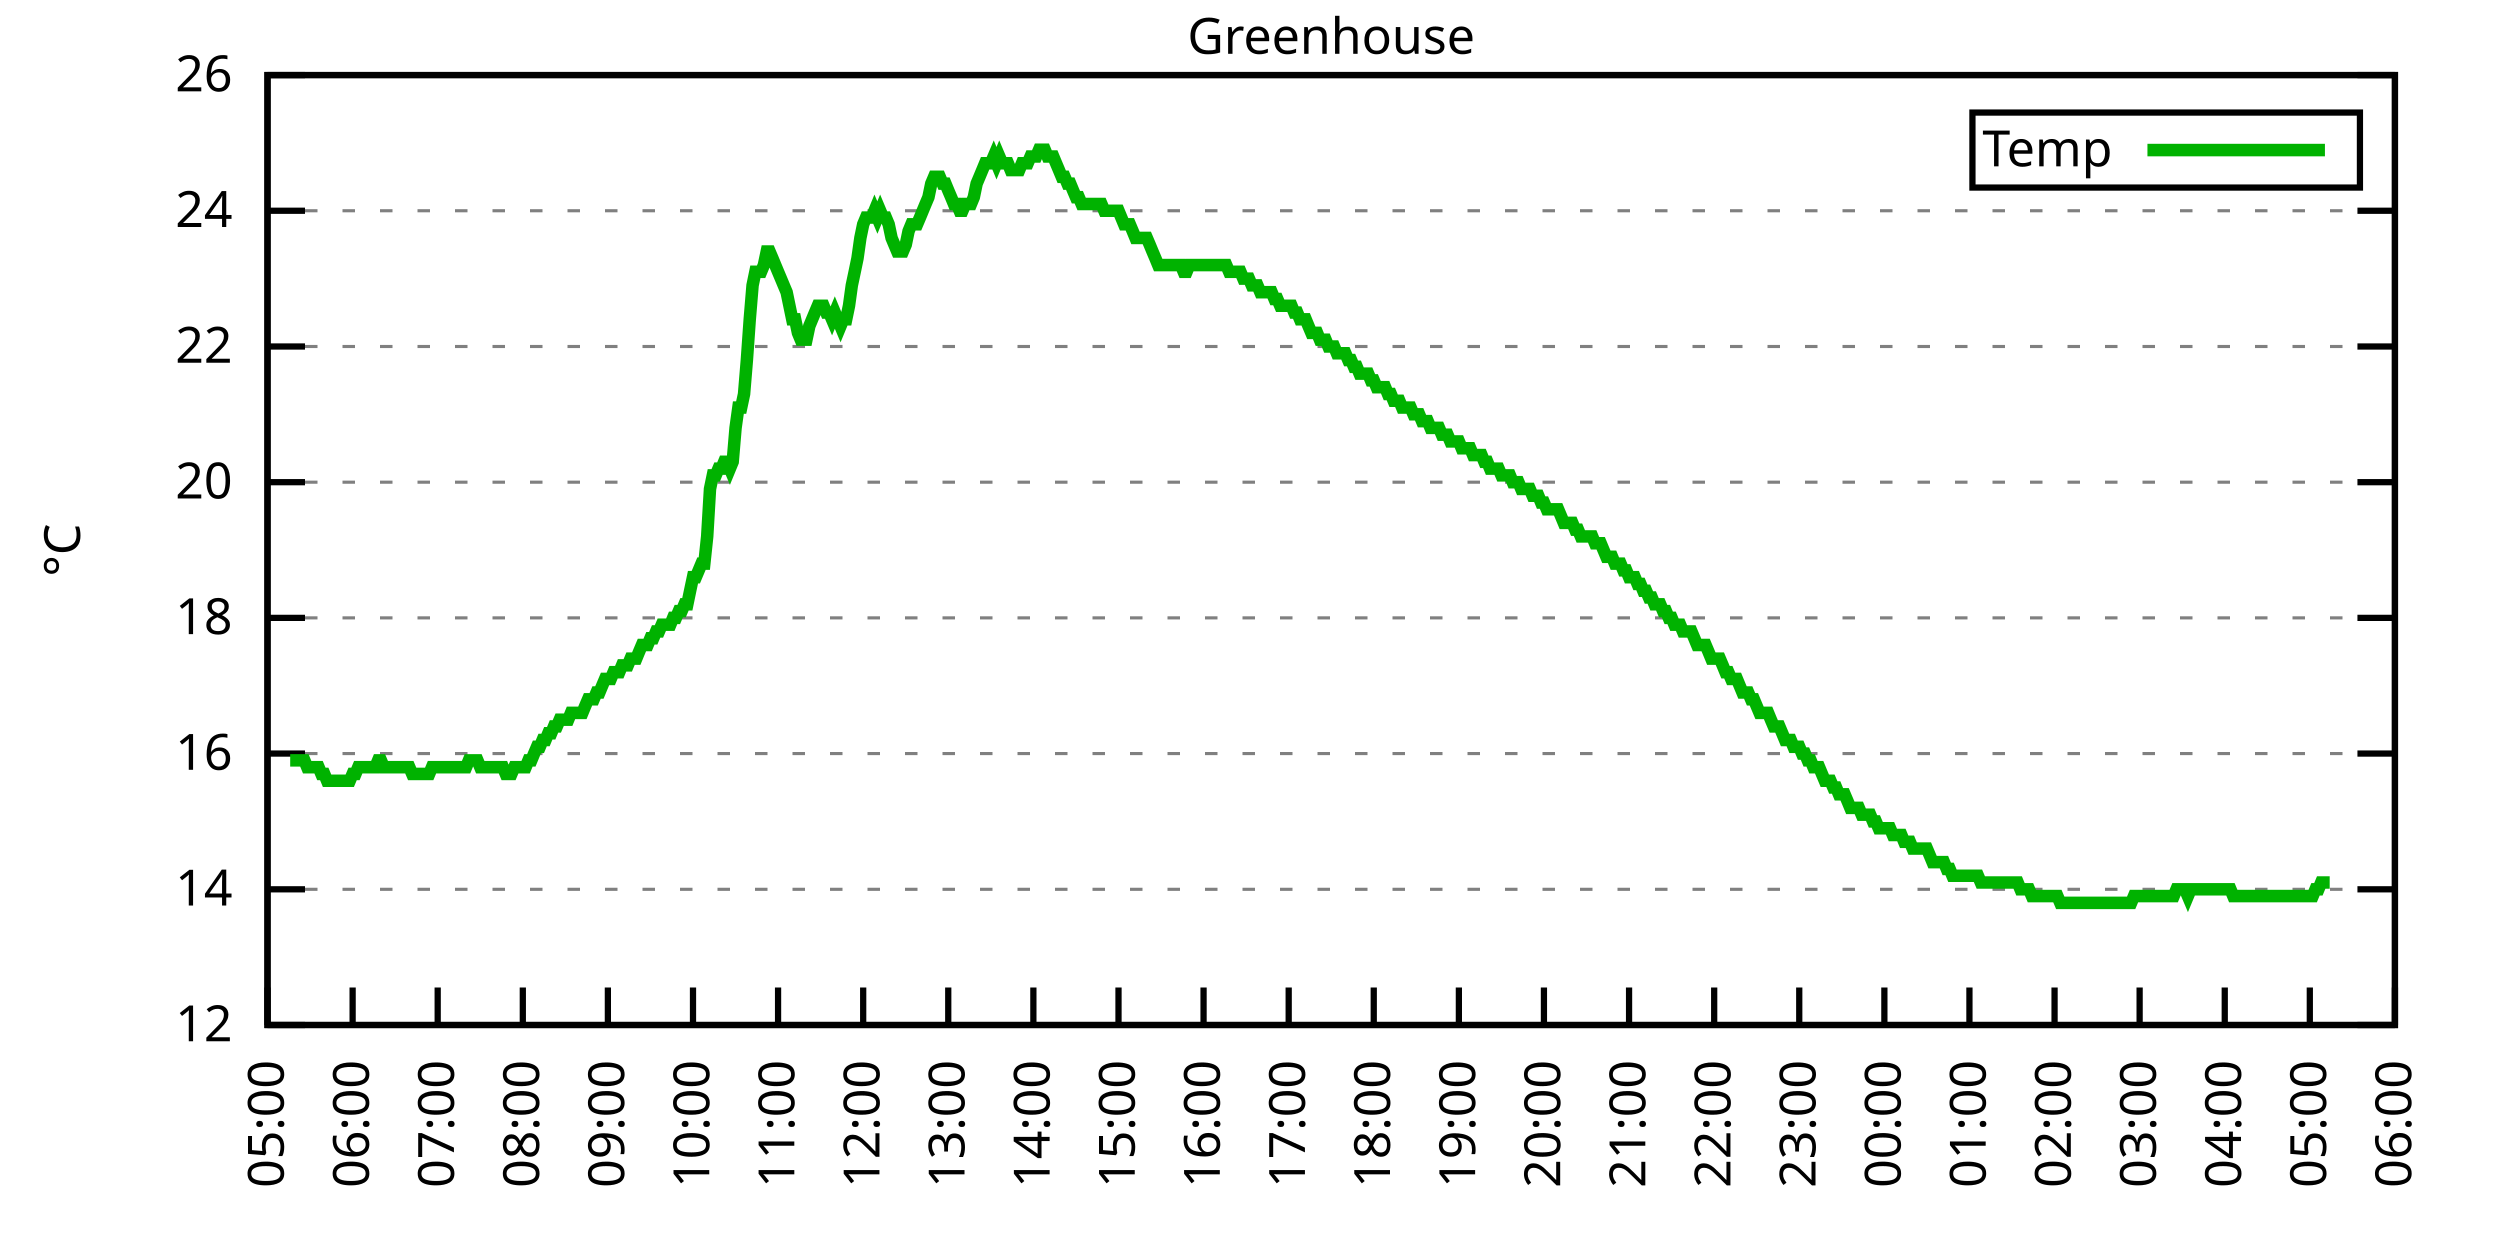
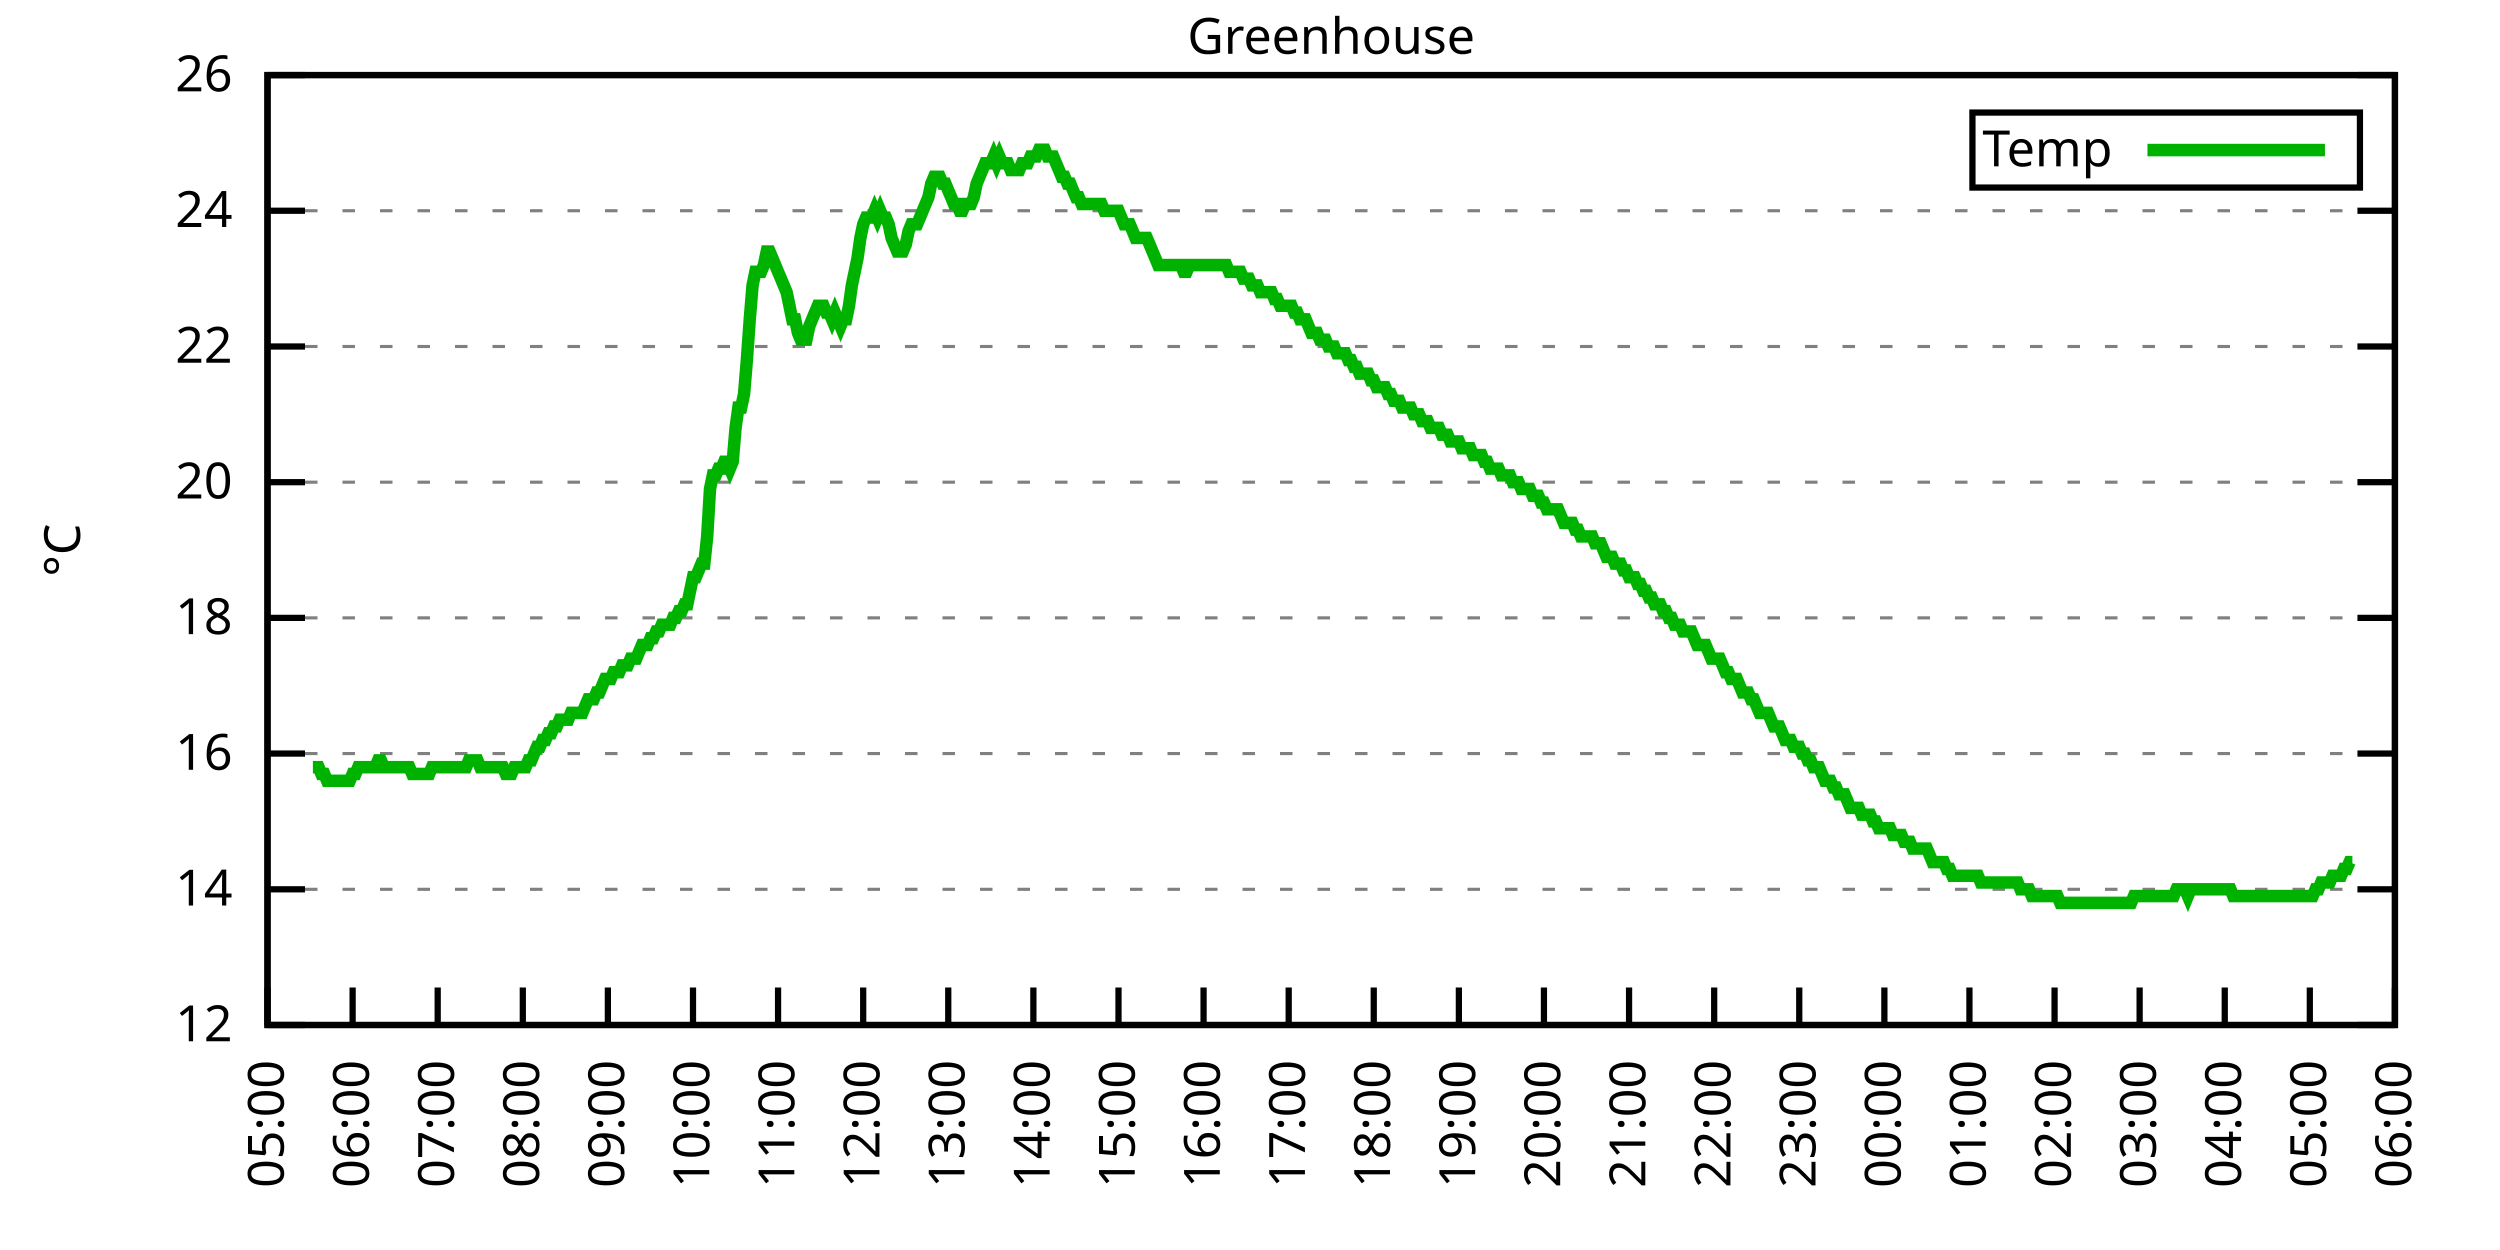
<svg xmlns="http://www.w3.org/2000/svg" xmlns:xlink="http://www.w3.org/1999/xlink" width="400" height="200" viewBox="0 0 400 200">
  <g id="gnuplot_canvas">
    <rect x="0" y="0" width="400" height="200" fill="none" />
    <defs>
      <circle id="gpDot" r="0.5" stroke-width="0.5" stroke="currentColor" />
      <path id="gpPt0" stroke-width="0.333" stroke="currentColor" d="M-1,0 h2 M0,-1 v2" />
      <path id="gpPt1" stroke-width="0.333" stroke="currentColor" d="M-1,-1 L1,1 M1,-1 L-1,1" />
      <path id="gpPt2" stroke-width="0.333" stroke="currentColor" d="M-1,0 L1,0 M0,-1 L0,1 M-1,-1 L1,1 M-1,1 L1,-1" />
      <rect id="gpPt3" stroke-width="0.333" stroke="currentColor" x="-1" y="-1" width="2" height="2" />
      <rect id="gpPt4" stroke-width="0.333" stroke="currentColor" fill="currentColor" x="-1" y="-1" width="2" height="2" />
      <circle id="gpPt5" stroke-width="0.333" stroke="currentColor" cx="0" cy="0" r="1" />
      <use xlink:href="#gpPt5" id="gpPt6" fill="currentColor" stroke="none" />
      <path id="gpPt7" stroke-width="0.333" stroke="currentColor" d="M0,-1.33 L-1.33,0.67 L1.33,0.67 z" />
      <use xlink:href="#gpPt7" id="gpPt8" fill="currentColor" stroke="none" />
      <use xlink:href="#gpPt7" id="gpPt9" stroke="currentColor" transform="rotate(180)" />
      <use xlink:href="#gpPt9" id="gpPt10" fill="currentColor" stroke="none" />
      <use xlink:href="#gpPt3" id="gpPt11" stroke="currentColor" transform="rotate(45)" />
      <use xlink:href="#gpPt11" id="gpPt12" fill="currentColor" stroke="none" />
      <path id="gpPt13" stroke-width="0.333" stroke="currentColor" d="M0,1.330 L1.265,0.411 L0.782,-1.067 L-0.782,-1.076 L-1.265,0.411 z" />
      <use xlink:href="#gpPt13" id="gpPt14" fill="currentColor" stroke="none" />
      <filter id="textbox" filterUnits="objectBoundingBox" x="0" y="0" height="1" width="1">
        <feFlood flood-color="white" flood-opacity="1" result="bgnd" />
        <feComposite in="SourceGraphic" in2="bgnd" operator="atop" />
      </filter>
      <filter id="greybox" filterUnits="objectBoundingBox" x="0" y="0" height="1" width="1">
        <feFlood flood-color="lightgrey" flood-opacity="1" result="grey" />
        <feComposite in="SourceGraphic" in2="grey" operator="atop" />
      </filter>
    </defs>
    <g fill="none" color="white" stroke="currentColor" stroke-width="1.00" stroke-linecap="butt" stroke-linejoin="miter">
</g>
    <g fill="none" color="black" stroke="currentColor" stroke-width="1.00" stroke-linecap="butt" stroke-linejoin="miter">
      <g stroke="none" shape-rendering="crispEdges">
        <polygon fill="rgb(255, 255, 255)" points="42.80,164.00 383.18,164.00 383.18,12.02 42.80,12.02 " />
      </g>
    </g>
    <g fill="none" color="black" stroke="currentColor" stroke-width="1.00" stroke-linecap="butt" stroke-linejoin="miter">
</g>
    <g fill="none" color="black" stroke="black" stroke-width="0.50" stroke-linecap="butt" stroke-linejoin="miter">
</g>
    <g fill="none" color="gray" stroke="currentColor" stroke-width="0.50" stroke-linecap="butt" stroke-linejoin="miter">
      <path stroke="gray" stroke-dasharray="2,4" class="gridline" d="M42.80,164.00 L383.19,164.00  " />
    </g>
    <g fill="none" color="gray" stroke="gray" stroke-width="1.00" stroke-linecap="butt" stroke-linejoin="miter">
</g>
    <g fill="none" color="black" stroke="currentColor" stroke-width="1.00" stroke-linecap="butt" stroke-linejoin="miter">
      <path stroke="black" d="M42.80,164.00 L48.80,164.00 M383.19,164.00 L377.19,164.00  " />
      <g transform="translate(37.20,166.60)" stroke="none" fill="black" font-family="Sans" font-size="8.00" text-anchor="end">
        <text>
          <tspan font-family="Sans"> 12</tspan>
        </text>
      </g>
    </g>
    <g fill="none" color="black" stroke="currentColor" stroke-width="1.00" stroke-linecap="butt" stroke-linejoin="miter">
</g>
    <g fill="none" color="black" stroke="black" stroke-width="0.50" stroke-linecap="butt" stroke-linejoin="miter">
</g>
    <g fill="none" color="gray" stroke="currentColor" stroke-width="0.50" stroke-linecap="butt" stroke-linejoin="miter">
      <path stroke="gray" stroke-dasharray="2,4" class="gridline" d="M42.80,142.29 L383.19,142.29  " />
    </g>
    <g fill="none" color="gray" stroke="gray" stroke-width="1.00" stroke-linecap="butt" stroke-linejoin="miter">
</g>
    <g fill="none" color="black" stroke="currentColor" stroke-width="1.00" stroke-linecap="butt" stroke-linejoin="miter">
      <path stroke="black" d="M42.80,142.29 L48.80,142.29 M383.19,142.29 L377.19,142.29  " />
      <g transform="translate(37.20,144.89)" stroke="none" fill="black" font-family="Sans" font-size="8.00" text-anchor="end">
        <text>
          <tspan font-family="Sans"> 14</tspan>
        </text>
      </g>
    </g>
    <g fill="none" color="black" stroke="currentColor" stroke-width="1.00" stroke-linecap="butt" stroke-linejoin="miter">
</g>
    <g fill="none" color="black" stroke="black" stroke-width="0.50" stroke-linecap="butt" stroke-linejoin="miter">
</g>
    <g fill="none" color="gray" stroke="currentColor" stroke-width="0.50" stroke-linecap="butt" stroke-linejoin="miter">
      <path stroke="gray" stroke-dasharray="2,4" class="gridline" d="M42.80,120.57 L383.19,120.57  " />
    </g>
    <g fill="none" color="gray" stroke="gray" stroke-width="1.00" stroke-linecap="butt" stroke-linejoin="miter">
</g>
    <g fill="none" color="black" stroke="currentColor" stroke-width="1.00" stroke-linecap="butt" stroke-linejoin="miter">
      <path stroke="black" d="M42.80,120.57 L48.80,120.57 M383.19,120.57 L377.19,120.57  " />
      <g transform="translate(37.20,123.17)" stroke="none" fill="black" font-family="Sans" font-size="8.00" text-anchor="end">
        <text>
          <tspan font-family="Sans"> 16</tspan>
        </text>
      </g>
    </g>
    <g fill="none" color="black" stroke="currentColor" stroke-width="1.00" stroke-linecap="butt" stroke-linejoin="miter">
</g>
    <g fill="none" color="black" stroke="black" stroke-width="0.50" stroke-linecap="butt" stroke-linejoin="miter">
</g>
    <g fill="none" color="gray" stroke="currentColor" stroke-width="0.50" stroke-linecap="butt" stroke-linejoin="miter">
      <path stroke="gray" stroke-dasharray="2,4" class="gridline" d="M42.80,98.86 L383.19,98.86  " />
    </g>
    <g fill="none" color="gray" stroke="gray" stroke-width="1.00" stroke-linecap="butt" stroke-linejoin="miter">
</g>
    <g fill="none" color="black" stroke="currentColor" stroke-width="1.00" stroke-linecap="butt" stroke-linejoin="miter">
      <path stroke="black" d="M42.80,98.86 L48.80,98.86 M383.19,98.86 L377.19,98.86  " />
      <g transform="translate(37.20,101.46)" stroke="none" fill="black" font-family="Sans" font-size="8.00" text-anchor="end">
        <text>
          <tspan font-family="Sans"> 18</tspan>
        </text>
      </g>
    </g>
    <g fill="none" color="black" stroke="currentColor" stroke-width="1.00" stroke-linecap="butt" stroke-linejoin="miter">
</g>
    <g fill="none" color="black" stroke="black" stroke-width="0.50" stroke-linecap="butt" stroke-linejoin="miter">
</g>
    <g fill="none" color="gray" stroke="currentColor" stroke-width="0.50" stroke-linecap="butt" stroke-linejoin="miter">
      <path stroke="gray" stroke-dasharray="2,4" class="gridline" d="M42.80,77.15 L383.19,77.15  " />
    </g>
    <g fill="none" color="gray" stroke="gray" stroke-width="1.00" stroke-linecap="butt" stroke-linejoin="miter">
</g>
    <g fill="none" color="black" stroke="currentColor" stroke-width="1.00" stroke-linecap="butt" stroke-linejoin="miter">
      <path stroke="black" d="M42.80,77.15 L48.80,77.15 M383.19,77.15 L377.19,77.15  " />
      <g transform="translate(37.20,79.75)" stroke="none" fill="black" font-family="Sans" font-size="8.00" text-anchor="end">
        <text>
          <tspan font-family="Sans"> 20</tspan>
        </text>
      </g>
    </g>
    <g fill="none" color="black" stroke="currentColor" stroke-width="1.00" stroke-linecap="butt" stroke-linejoin="miter">
</g>
    <g fill="none" color="black" stroke="black" stroke-width="0.50" stroke-linecap="butt" stroke-linejoin="miter">
</g>
    <g fill="none" color="gray" stroke="currentColor" stroke-width="0.50" stroke-linecap="butt" stroke-linejoin="miter">
      <path stroke="gray" stroke-dasharray="2,4" class="gridline" d="M42.80,55.44 L383.19,55.44  " />
    </g>
    <g fill="none" color="gray" stroke="gray" stroke-width="1.00" stroke-linecap="butt" stroke-linejoin="miter">
</g>
    <g fill="none" color="black" stroke="currentColor" stroke-width="1.00" stroke-linecap="butt" stroke-linejoin="miter">
      <path stroke="black" d="M42.80,55.44 L48.80,55.44 M383.19,55.44 L377.19,55.44  " />
      <g transform="translate(37.20,58.04)" stroke="none" fill="black" font-family="Sans" font-size="8.00" text-anchor="end">
        <text>
          <tspan font-family="Sans"> 22</tspan>
        </text>
      </g>
    </g>
    <g fill="none" color="black" stroke="currentColor" stroke-width="1.00" stroke-linecap="butt" stroke-linejoin="miter">
</g>
    <g fill="none" color="black" stroke="black" stroke-width="0.50" stroke-linecap="butt" stroke-linejoin="miter">
</g>
    <g fill="none" color="gray" stroke="currentColor" stroke-width="0.50" stroke-linecap="butt" stroke-linejoin="miter">
      <path stroke="gray" stroke-dasharray="2,4" class="gridline" d="M42.80,33.72 L383.19,33.72  " />
    </g>
    <g fill="none" color="gray" stroke="gray" stroke-width="1.00" stroke-linecap="butt" stroke-linejoin="miter">
</g>
    <g fill="none" color="black" stroke="currentColor" stroke-width="1.00" stroke-linecap="butt" stroke-linejoin="miter">
      <path stroke="black" d="M42.80,33.72 L48.80,33.72 M383.19,33.72 L377.19,33.72  " />
      <g transform="translate(37.20,36.32)" stroke="none" fill="black" font-family="Sans" font-size="8.00" text-anchor="end">
        <text>
          <tspan font-family="Sans"> 24</tspan>
        </text>
      </g>
    </g>
    <g fill="none" color="black" stroke="currentColor" stroke-width="1.00" stroke-linecap="butt" stroke-linejoin="miter">
</g>
    <g fill="none" color="black" stroke="black" stroke-width="0.50" stroke-linecap="butt" stroke-linejoin="miter">
</g>
    <g fill="none" color="gray" stroke="currentColor" stroke-width="0.50" stroke-linecap="butt" stroke-linejoin="miter">
      <path stroke="gray" stroke-dasharray="2,4" class="gridline" d="M42.80,12.01 L383.19,12.01  " />
    </g>
    <g fill="none" color="gray" stroke="gray" stroke-width="1.00" stroke-linecap="butt" stroke-linejoin="miter">
</g>
    <g fill="none" color="black" stroke="currentColor" stroke-width="1.00" stroke-linecap="butt" stroke-linejoin="miter">
      <path stroke="black" d="M42.80,12.01 L48.80,12.01 M383.19,12.01 L377.19,12.01  " />
      <g transform="translate(37.20,14.61)" stroke="none" fill="black" font-family="Sans" font-size="8.00" text-anchor="end">
        <text>
          <tspan font-family="Sans"> 26</tspan>
        </text>
      </g>
    </g>
    <g fill="none" color="black" stroke="currentColor" stroke-width="1.00" stroke-linecap="butt" stroke-linejoin="miter">
      <path stroke="black" d="M42.80,164.00 L42.80,158.00  " />
      <g transform="translate(45.40,169.60) rotate(270.00)" stroke="none" fill="black" font-family="Sans" font-size="8.00" text-anchor="end">
        <text>
          <tspan font-family="Sans">05:00</tspan>
        </text>
      </g>
    </g>
    <g fill="none" color="black" stroke="currentColor" stroke-width="1.00" stroke-linecap="butt" stroke-linejoin="miter">
      <path stroke="black" d="M56.42,164.00 L56.42,158.00  " />
      <g transform="translate(59.02,169.60) rotate(270.00)" stroke="none" fill="black" font-family="Sans" font-size="8.00" text-anchor="end">
        <text>
          <tspan font-family="Sans">06:00</tspan>
        </text>
      </g>
    </g>
    <g fill="none" color="black" stroke="currentColor" stroke-width="1.00" stroke-linecap="butt" stroke-linejoin="miter">
      <path stroke="black" d="M70.03,164.00 L70.03,158.00  " />
      <g transform="translate(72.63,169.60) rotate(270.00)" stroke="none" fill="black" font-family="Sans" font-size="8.00" text-anchor="end">
        <text>
          <tspan font-family="Sans">07:00</tspan>
        </text>
      </g>
    </g>
    <g fill="none" color="black" stroke="currentColor" stroke-width="1.00" stroke-linecap="butt" stroke-linejoin="miter">
      <path stroke="black" d="M83.65,164.00 L83.65,158.00  " />
      <g transform="translate(86.25,169.60) rotate(270.00)" stroke="none" fill="black" font-family="Sans" font-size="8.00" text-anchor="end">
        <text>
          <tspan font-family="Sans">08:00</tspan>
        </text>
      </g>
    </g>
    <g fill="none" color="black" stroke="currentColor" stroke-width="1.00" stroke-linecap="butt" stroke-linejoin="miter">
      <path stroke="black" d="M97.26,164.00 L97.26,158.00  " />
      <g transform="translate(99.86,169.60) rotate(270.00)" stroke="none" fill="black" font-family="Sans" font-size="8.00" text-anchor="end">
        <text>
          <tspan font-family="Sans">09:00</tspan>
        </text>
      </g>
    </g>
    <g fill="none" color="black" stroke="currentColor" stroke-width="1.00" stroke-linecap="butt" stroke-linejoin="miter">
      <path stroke="black" d="M110.88,164.00 L110.88,158.00  " />
      <g transform="translate(113.48,169.60) rotate(270.00)" stroke="none" fill="black" font-family="Sans" font-size="8.00" text-anchor="end">
        <text>
          <tspan font-family="Sans">10:00</tspan>
        </text>
      </g>
    </g>
    <g fill="none" color="black" stroke="currentColor" stroke-width="1.00" stroke-linecap="butt" stroke-linejoin="miter">
      <path stroke="black" d="M124.49,164.00 L124.49,158.00  " />
      <g transform="translate(127.09,169.60) rotate(270.00)" stroke="none" fill="black" font-family="Sans" font-size="8.00" text-anchor="end">
        <text>
          <tspan font-family="Sans">11:00</tspan>
        </text>
      </g>
    </g>
    <g fill="none" color="black" stroke="currentColor" stroke-width="1.00" stroke-linecap="butt" stroke-linejoin="miter">
      <path stroke="black" d="M138.11,164.00 L138.11,158.00  " />
      <g transform="translate(140.71,169.60) rotate(270.00)" stroke="none" fill="black" font-family="Sans" font-size="8.00" text-anchor="end">
        <text>
          <tspan font-family="Sans">12:00</tspan>
        </text>
      </g>
    </g>
    <g fill="none" color="black" stroke="currentColor" stroke-width="1.00" stroke-linecap="butt" stroke-linejoin="miter">
      <path stroke="black" d="M151.72,164.00 L151.72,158.00  " />
      <g transform="translate(154.32,169.60) rotate(270.00)" stroke="none" fill="black" font-family="Sans" font-size="8.00" text-anchor="end">
        <text>
          <tspan font-family="Sans">13:00</tspan>
        </text>
      </g>
    </g>
    <g fill="none" color="black" stroke="currentColor" stroke-width="1.00" stroke-linecap="butt" stroke-linejoin="miter">
      <path stroke="black" d="M165.34,164.00 L165.34,158.00  " />
      <g transform="translate(167.94,169.60) rotate(270.00)" stroke="none" fill="black" font-family="Sans" font-size="8.00" text-anchor="end">
        <text>
          <tspan font-family="Sans">14:00</tspan>
        </text>
      </g>
    </g>
    <g fill="none" color="black" stroke="currentColor" stroke-width="1.00" stroke-linecap="butt" stroke-linejoin="miter">
      <path stroke="black" d="M178.96,164.00 L178.96,158.00  " />
      <g transform="translate(181.56,169.60) rotate(270.00)" stroke="none" fill="black" font-family="Sans" font-size="8.00" text-anchor="end">
        <text>
          <tspan font-family="Sans">15:00</tspan>
        </text>
      </g>
    </g>
    <g fill="none" color="black" stroke="currentColor" stroke-width="1.00" stroke-linecap="butt" stroke-linejoin="miter">
      <path stroke="black" d="M192.57,164.00 L192.57,158.00  " />
      <g transform="translate(195.17,169.60) rotate(270.00)" stroke="none" fill="black" font-family="Sans" font-size="8.00" text-anchor="end">
        <text>
          <tspan font-family="Sans">16:00</tspan>
        </text>
      </g>
    </g>
    <g fill="none" color="black" stroke="currentColor" stroke-width="1.00" stroke-linecap="butt" stroke-linejoin="miter">
      <path stroke="black" d="M206.19,164.00 L206.19,158.00  " />
      <g transform="translate(208.79,169.60) rotate(270.00)" stroke="none" fill="black" font-family="Sans" font-size="8.00" text-anchor="end">
        <text>
          <tspan font-family="Sans">17:00</tspan>
        </text>
      </g>
    </g>
    <g fill="none" color="black" stroke="currentColor" stroke-width="1.00" stroke-linecap="butt" stroke-linejoin="miter">
      <path stroke="black" d="M219.80,164.00 L219.80,158.00  " />
      <g transform="translate(222.40,169.60) rotate(270.00)" stroke="none" fill="black" font-family="Sans" font-size="8.00" text-anchor="end">
        <text>
          <tspan font-family="Sans">18:00</tspan>
        </text>
      </g>
    </g>
    <g fill="none" color="black" stroke="currentColor" stroke-width="1.00" stroke-linecap="butt" stroke-linejoin="miter">
      <path stroke="black" d="M233.42,164.00 L233.42,158.00  " />
      <g transform="translate(236.02,169.60) rotate(270.00)" stroke="none" fill="black" font-family="Sans" font-size="8.00" text-anchor="end">
        <text>
          <tspan font-family="Sans">19:00</tspan>
        </text>
      </g>
    </g>
    <g fill="none" color="black" stroke="currentColor" stroke-width="1.00" stroke-linecap="butt" stroke-linejoin="miter">
      <path stroke="black" d="M247.03,164.00 L247.03,158.00  " />
      <g transform="translate(249.63,169.60) rotate(270.00)" stroke="none" fill="black" font-family="Sans" font-size="8.00" text-anchor="end">
        <text>
          <tspan font-family="Sans">20:00</tspan>
        </text>
      </g>
    </g>
    <g fill="none" color="black" stroke="currentColor" stroke-width="1.00" stroke-linecap="butt" stroke-linejoin="miter">
      <path stroke="black" d="M260.65,164.00 L260.65,158.00  " />
      <g transform="translate(263.25,169.60) rotate(270.00)" stroke="none" fill="black" font-family="Sans" font-size="8.00" text-anchor="end">
        <text>
          <tspan font-family="Sans">21:00</tspan>
        </text>
      </g>
    </g>
    <g fill="none" color="black" stroke="currentColor" stroke-width="1.00" stroke-linecap="butt" stroke-linejoin="miter">
      <path stroke="black" d="M274.27,164.00 L274.27,158.00  " />
      <g transform="translate(276.87,169.60) rotate(270.00)" stroke="none" fill="black" font-family="Sans" font-size="8.00" text-anchor="end">
        <text>
          <tspan font-family="Sans">22:00</tspan>
        </text>
      </g>
    </g>
    <g fill="none" color="black" stroke="currentColor" stroke-width="1.00" stroke-linecap="butt" stroke-linejoin="miter">
      <path stroke="black" d="M287.88,164.00 L287.88,158.00  " />
      <g transform="translate(290.48,169.60) rotate(270.00)" stroke="none" fill="black" font-family="Sans" font-size="8.00" text-anchor="end">
        <text>
          <tspan font-family="Sans">23:00</tspan>
        </text>
      </g>
    </g>
    <g fill="none" color="black" stroke="currentColor" stroke-width="1.00" stroke-linecap="butt" stroke-linejoin="miter">
      <path stroke="black" d="M301.50,164.00 L301.50,158.00  " />
      <g transform="translate(304.10,169.60) rotate(270.00)" stroke="none" fill="black" font-family="Sans" font-size="8.00" text-anchor="end">
        <text>
          <tspan font-family="Sans">00:00</tspan>
        </text>
      </g>
    </g>
    <g fill="none" color="black" stroke="currentColor" stroke-width="1.00" stroke-linecap="butt" stroke-linejoin="miter">
      <path stroke="black" d="M315.11,164.00 L315.11,158.00  " />
      <g transform="translate(317.71,169.60) rotate(270.00)" stroke="none" fill="black" font-family="Sans" font-size="8.00" text-anchor="end">
        <text>
          <tspan font-family="Sans">01:00</tspan>
        </text>
      </g>
    </g>
    <g fill="none" color="black" stroke="currentColor" stroke-width="1.00" stroke-linecap="butt" stroke-linejoin="miter">
      <path stroke="black" d="M328.73,164.00 L328.73,158.00  " />
      <g transform="translate(331.33,169.60) rotate(270.00)" stroke="none" fill="black" font-family="Sans" font-size="8.00" text-anchor="end">
        <text>
          <tspan font-family="Sans">02:00</tspan>
        </text>
      </g>
    </g>
    <g fill="none" color="black" stroke="currentColor" stroke-width="1.00" stroke-linecap="butt" stroke-linejoin="miter">
      <path stroke="black" d="M342.34,164.00 L342.34,158.00  " />
      <g transform="translate(344.94,169.60) rotate(270.00)" stroke="none" fill="black" font-family="Sans" font-size="8.00" text-anchor="end">
        <text>
          <tspan font-family="Sans">03:00</tspan>
        </text>
      </g>
    </g>
    <g fill="none" color="black" stroke="currentColor" stroke-width="1.00" stroke-linecap="butt" stroke-linejoin="miter">
      <path stroke="black" d="M355.96,164.00 L355.96,158.00  " />
      <g transform="translate(358.56,169.60) rotate(270.00)" stroke="none" fill="black" font-family="Sans" font-size="8.00" text-anchor="end">
        <text>
          <tspan font-family="Sans">04:00</tspan>
        </text>
      </g>
    </g>
    <g fill="none" color="black" stroke="currentColor" stroke-width="1.00" stroke-linecap="butt" stroke-linejoin="miter">
      <path stroke="black" d="M369.57,164.00 L369.57,158.00  " />
      <g transform="translate(372.17,169.60) rotate(270.00)" stroke="none" fill="black" font-family="Sans" font-size="8.00" text-anchor="end">
        <text>
          <tspan font-family="Sans">05:00</tspan>
        </text>
      </g>
    </g>
    <g fill="none" color="black" stroke="currentColor" stroke-width="1.00" stroke-linecap="butt" stroke-linejoin="miter">
      <path stroke="black" d="M383.19,164.00 L383.19,158.00  " />
      <g transform="translate(385.79,169.60) rotate(270.00)" stroke="none" fill="black" font-family="Sans" font-size="8.00" text-anchor="end">
        <text>
          <tspan font-family="Sans">06:00</tspan>
        </text>
      </g>
    </g>
    <g fill="none" color="black" stroke="currentColor" stroke-width="1.00" stroke-linecap="butt" stroke-linejoin="miter">
</g>
    <g fill="none" color="black" stroke="currentColor" stroke-width="1.00" stroke-linecap="butt" stroke-linejoin="miter">
      <path stroke="black" d="M42.80,12.01 L42.80,164.00 L383.19,164.00 L383.19,12.01 L42.80,12.01 Z  " />
    </g>
    <g fill="none" color="black" stroke="currentColor" stroke-width="1.00" stroke-linecap="butt" stroke-linejoin="miter">
</g>
    <g fill="none" color="black" stroke="currentColor" stroke-width="1.00" stroke-linecap="butt" stroke-linejoin="miter">
      <path stroke="black" d="M315.59,30.01 L315.59,18.01 L377.59,18.01 L377.59,30.01 L315.59,30.01 Z  " />
    </g>
    <g id="Greenhouse_plot_1">
      <g fill="none" color="white" stroke="black" stroke-width="2.00" stroke-linecap="butt" stroke-linejoin="miter">
</g>
      <g fill="none" color="black" stroke="currentColor" stroke-width="2.00" stroke-linecap="butt" stroke-linejoin="miter">
        <g transform="translate(337.99,26.61)" stroke="none" fill="black" font-family="Sans" font-size="8.00" text-anchor="end">
          <text>
            <tspan font-family="Sans">Temp</tspan>
          </text>
        </g>
      </g>
      <g fill="none" color="black" stroke="currentColor" stroke-width="2.00" stroke-linecap="butt" stroke-linejoin="miter">
-         <path stroke="rgb(  0, 178,   0)" d="M343.59,24.01 L371.99,24.01 M46.43,121.66 L46.88,121.66 L47.34,121.66 L47.79,121.66 L48.25,121.66 L48.70,121.66   L49.15,122.75 L49.61,122.75 L50.06,122.75 L50.52,122.75 L50.97,122.75 L51.42,123.83 L51.88,123.83 L52.33,124.92   L52.78,124.92 L53.24,124.92 L53.69,124.92 L54.15,124.92 L54.60,124.92 L55.05,124.92 L55.51,124.92 L55.96,124.92   L56.42,123.83 L56.87,123.83 L57.32,122.75 L57.78,122.75 L58.23,122.75 L58.68,122.75 L59.14,122.75 L59.59,122.75   L60.05,122.75 L60.50,121.66 L60.95,121.66 L61.41,122.75 L61.86,122.75 L62.32,122.75 L62.77,122.75 L63.22,122.75   L63.68,122.75 L64.13,122.75 L64.58,122.75 L65.04,122.75 L65.49,122.75 L65.95,123.83 L66.40,123.83 L66.85,123.83   L67.31,123.83 L67.76,123.83 L68.22,123.83 L68.67,123.83 L69.12,122.75 L69.58,122.75 L70.03,122.75 L70.49,122.75   L70.94,122.75 L71.39,122.75 L71.85,122.75 L72.30,122.75 L72.75,122.75 L73.21,122.75 L73.66,122.75 L74.12,122.75   L74.57,122.75 L75.02,121.66 L75.48,121.66 L75.93,121.66 L76.39,121.66 L76.84,122.75 L77.29,122.75 L77.75,122.75   L78.20,122.75 L78.65,122.75 L79.11,122.75 L79.56,122.75 L80.02,122.75 L80.47,122.75 L80.92,123.83 L81.38,123.83   L81.83,123.83 L82.29,122.75 L82.74,122.75 L83.19,122.75 L83.65,122.75 L84.10,122.75 L84.55,121.66 L85.01,121.66   L85.46,120.57 L85.92,119.49 L86.37,119.49 L86.82,118.40 L87.28,118.40 L87.73,117.32 L88.19,117.32 L88.64,116.23   L89.09,116.23 L89.55,115.15 L90.00,115.15 L90.45,115.15 L90.91,115.15 L91.36,114.06 L91.82,114.06 L92.27,114.06   L92.72,114.06 L93.18,114.06 L93.63,112.97 L94.09,111.89 L94.54,111.89 L94.99,111.89 L95.45,110.80 L95.90,110.80   L96.35,109.72 L96.81,108.63 L97.26,108.63 L97.72,108.63 L98.17,107.55 L98.62,107.55 L99.08,107.55 L99.53,106.46   L99.99,106.46 L100.44,106.46 L100.89,105.38 L101.35,105.38 L101.80,105.38 L102.25,104.29 L102.71,103.20 L103.16,103.20   L103.62,103.20 L104.07,102.12 L104.52,102.12 L104.98,101.03 L105.43,101.03 L105.89,99.95 L106.34,99.95 L106.79,99.95   L107.25,99.95 L107.70,98.86 L108.15,98.86 L108.61,97.78 L109.06,97.78 L109.52,96.69 L109.97,96.69 L110.42,94.52   L110.88,92.35 L111.33,92.35 L111.79,91.26 L112.24,90.18 L112.69,90.18 L113.15,85.83 L113.60,78.23 L114.05,76.06   L114.51,76.06 L114.96,74.98 L115.42,74.98 L115.87,73.89 L116.32,73.89 L116.78,74.98 L117.23,73.89 L117.69,68.46   L118.14,65.21 L118.59,65.21 L119.05,63.04 L119.50,57.61 L119.96,51.09 L120.41,45.66 L120.86,43.49 L121.32,43.49   L121.77,43.49 L122.22,42.41 L122.68,40.24 L123.13,40.24 L123.59,41.32 L124.04,42.41 L124.49,43.49 L124.95,44.58   L125.40,45.66 L125.86,46.75 L126.31,48.92 L126.76,51.09 L127.22,51.09 L127.67,53.26 L128.12,54.35 L128.58,54.35   L129.03,54.35 L129.49,52.18 L129.94,51.09 L130.39,50.01 L130.85,48.92 L131.30,48.92 L131.76,48.92 L132.21,50.01   L132.66,50.01 L133.12,51.09 L133.57,50.01 L134.02,51.09 L134.48,52.18 L134.93,51.09 L135.39,51.09 L135.84,48.92   L136.29,45.66 L136.75,43.49 L137.20,41.32 L137.66,38.07 L138.11,35.89 L138.56,34.81 L139.02,34.81 L139.47,34.81   L139.92,33.72 L140.38,34.81 L140.83,33.72 L141.29,34.81 L141.74,34.81 L142.19,35.89 L142.65,38.07 L143.10,39.15   L143.56,40.24 L144.01,40.24 L144.46,40.24 L144.92,39.15 L145.37,36.98 L145.82,35.89 L146.28,35.89 L146.73,35.89   L147.19,34.81 L147.64,33.72 L148.09,32.64 L148.55,31.55 L149.00,29.38 L149.46,28.29 L149.91,28.29 L150.36,28.29   L150.82,29.38 L151.27,29.38 L151.72,30.47 L152.18,31.55 L152.63,32.64 L153.09,32.64 L153.54,33.72 L153.99,33.72   L154.45,32.64 L154.90,32.64 L155.36,32.64 L155.81,31.55 L156.26,29.38 L156.72,28.29 L157.17,27.21 L157.62,26.12   L158.08,26.12 L158.53,26.12 L158.99,25.04 L159.44,26.12 L159.89,25.04 L160.35,26.12 L160.80,26.12 L161.26,26.12   L161.71,27.21 L162.16,27.21 L162.62,27.21 L163.07,27.21 L163.52,26.12 L163.98,26.12 L164.43,26.12 L164.89,25.04   L165.34,25.04 L165.79,25.04 L166.25,23.95 L166.70,23.95 L167.16,23.95 L167.61,25.04 L168.06,25.04 L168.52,25.04   L168.97,26.12 L169.43,27.21 L169.88,28.29 L170.33,28.29 L170.79,29.38 L171.24,29.38 L171.69,30.47 L172.15,31.55   L172.60,31.55 L173.06,32.64 L173.51,32.64 L173.96,32.64 L174.42,32.64 L174.87,32.64 L175.33,32.64 L175.78,32.64   L176.23,32.64 L176.69,33.72 L177.14,33.72 L177.59,33.72 L178.05,33.72 L178.50,33.72 L178.96,33.72 L179.41,34.81   L179.86,35.89 L180.32,35.89 L180.77,35.89 L181.23,36.98 L181.68,38.07 L182.13,38.07 L182.59,38.07 L183.04,38.07   L183.49,38.07 L183.95,39.15 L184.40,40.24 L184.86,41.32 L185.31,42.41 L185.76,42.41 L186.22,42.41 L186.67,42.41   L187.13,42.41 L187.58,42.41 L188.03,42.41 L188.49,42.41 L188.94,42.41 L189.39,43.49 L189.85,43.49 L190.30,42.41   L190.76,42.41 L191.21,42.41 L191.66,42.41 L192.12,42.41 L192.57,42.41 L193.03,42.41 L193.48,42.41 L193.93,42.41   L194.39,42.41 L194.84,42.41 L195.29,42.41 L195.75,42.41 L196.20,42.41 L196.66,43.49 L197.11,43.49 L197.56,43.49   L198.02,43.49 L198.47,43.49 L198.93,44.58 L199.38,44.58 L199.83,44.58 L200.29,45.66 L200.74,45.66 L201.19,45.66   L201.65,46.75 L202.10,46.75 L202.56,46.75 L203.01,46.75 L203.46,46.75 L203.92,47.84 L204.37,47.84 L204.83,48.92   L205.28,48.92 L205.73,48.92 L206.19,48.92 L206.64,48.92 L207.09,50.01 L207.55,50.01 L208.00,51.09 L208.46,51.09   L208.91,51.09 L209.36,52.18 L209.82,53.26 L210.27,53.26 L210.73,53.26 L211.18,54.35 L211.63,54.35 L212.09,54.35   L212.54,55.44 L213.00,55.44 L213.45,55.44 L213.90,56.52 L214.36,56.52 L214.81,56.52 L215.26,56.52 L215.72,57.61   L216.17,57.61 L216.63,58.69 L217.08,58.69 L217.53,59.78 L217.99,59.78 L218.44,59.78 L218.90,59.78 L219.35,60.86   L219.80,60.86 L220.26,61.95 L220.71,61.95 L221.16,61.95 L221.62,61.95 L222.07,63.04 L222.53,63.04 L222.98,64.12   L223.43,64.12 L223.89,64.12 L224.34,65.21 L224.80,65.21 L225.25,65.21 L225.70,65.21 L226.16,66.29 L226.61,66.29   L227.06,66.29 L227.52,67.38 L227.97,67.38 L228.43,67.38 L228.88,68.46 L229.33,68.46 L229.79,68.46 L230.24,68.46   L230.70,69.55 L231.15,69.55 L231.60,69.55 L232.06,70.63 L232.51,70.63 L232.96,70.63 L233.42,70.63 L233.87,71.72   L234.33,71.72 L234.78,71.72 L235.23,71.72 L235.69,72.81 L236.14,72.81 L236.60,72.81 L237.05,72.81 L237.50,73.89   L237.96,73.89 L238.41,74.98 L238.86,74.98 L239.32,74.98 L239.77,74.98 L240.23,76.06 L240.68,76.06 L241.13,76.06   L241.59,76.06 L242.04,77.15 L242.50,77.15 L242.95,77.15 L243.40,78.23 L243.86,78.23 L244.31,78.23 L244.76,78.23   L245.22,79.32 L245.67,79.32 L246.13,79.32 L246.58,80.41 L247.03,80.41 L247.49,81.49 L247.94,81.49 L248.40,81.49   L248.85,81.49 L249.30,81.49 L249.76,82.58 L250.21,83.66 L250.66,83.66 L251.12,83.66 L251.57,83.66 L252.03,84.75   L252.48,84.75 L252.93,85.83 L253.39,85.83 L253.84,85.83 L254.30,85.83 L254.75,85.83 L255.20,86.92 L255.66,86.92   L256.11,86.92 L256.56,88.00 L257.02,89.09 L257.47,89.09 L257.93,89.09 L258.38,90.18 L258.83,90.18 L259.29,90.18   L259.74,91.26 L260.20,91.26 L260.65,92.35 L261.10,92.35 L261.56,92.35 L262.01,93.43 L262.47,93.43 L262.92,94.52   L263.37,94.52 L263.83,95.60 L264.28,95.60 L264.73,96.69 L265.19,96.69 L265.64,96.69 L266.10,97.78 L266.55,97.78   L267.00,98.86 L267.46,98.86 L267.91,99.95 L268.37,99.95 L268.82,99.95 L269.27,101.03 L269.73,101.03 L270.18,101.03   L270.63,101.03 L271.09,102.12 L271.54,103.20 L272.00,103.20 L272.45,103.20 L272.90,103.20 L273.36,104.29 L273.81,105.38   L274.27,105.38 L274.72,105.38 L275.17,105.38 L275.63,106.46 L276.08,107.55 L276.53,107.55 L276.99,108.63 L277.44,108.63   L277.90,108.63 L278.35,109.72 L278.80,110.80 L279.26,110.80 L279.71,110.80 L280.17,111.89 L280.62,111.89 L281.07,112.97   L281.53,114.06 L281.98,114.06 L282.43,114.06 L282.89,114.06 L283.34,115.15 L283.80,116.23 L284.25,116.23 L284.70,116.23   L285.16,117.32 L285.61,118.40 L286.07,118.40 L286.52,118.40 L286.97,119.49 L287.43,119.49 L287.88,119.49 L288.33,120.57   L288.79,120.57 L289.24,121.66 L289.70,121.66 L290.15,122.75 L290.60,122.75 L291.06,122.75 L291.51,123.83 L291.97,124.92   L292.42,124.92 L292.87,124.92 L293.33,126.00 L293.78,126.00 L294.23,127.09 L294.69,127.09 L295.14,127.09 L295.60,128.17   L296.05,129.26 L296.50,129.26 L296.96,129.26 L297.41,129.26 L297.87,130.35 L298.32,130.35 L298.77,130.35 L299.23,130.35   L299.68,131.43 L300.13,131.43 L300.59,132.52 L301.04,132.52 L301.50,132.52 L301.95,132.52 L302.40,132.52 L302.86,133.60   L303.31,133.60 L303.77,133.60 L304.22,133.60 L304.67,134.69 L305.13,134.69 L305.58,134.69 L306.03,135.77 L306.49,135.77   L306.94,135.77 L307.40,135.77 L307.85,135.77 L308.30,135.77 L308.76,136.86 L309.21,137.94 L309.67,137.94 L310.12,137.94   L310.57,137.94 L311.03,137.94 L311.48,139.03 L311.94,139.03 L312.39,140.12 L312.84,140.12 L313.30,140.12 L313.75,140.12   L314.20,140.12 L314.66,140.12 L315.11,140.12 L315.57,140.12 L316.02,140.12 L316.47,140.12 L316.93,141.20 L317.38,141.20   L317.84,141.20 L318.29,141.20 L318.74,141.20 L319.20,141.20 L319.65,141.20 L320.10,141.20 L320.56,141.20 L321.01,141.20   L321.47,141.20 L321.92,141.20 L322.37,141.20 L322.83,141.20 L323.28,142.29 L323.74,142.29 L324.19,142.29 L324.64,142.29   L325.10,143.37 L325.55,143.37 L326.00,143.37 L326.46,143.37 L326.91,143.37 L327.37,143.37 L327.82,143.37 L328.27,143.37   L328.73,143.37 L329.18,143.37 L329.64,144.46 L330.09,144.46 L330.54,144.46 L331.00,144.46 L331.45,144.46 L331.90,144.46   L332.36,144.46 L332.81,144.46 L333.27,144.46 L333.72,144.46 L334.17,144.46 L334.63,144.46 L335.08,144.46 L335.54,144.46   L335.99,144.46 L336.44,144.46 L336.90,144.46 L337.35,144.46 L337.80,144.46 L338.26,144.46 L338.71,144.46 L339.17,144.46   L339.62,144.46 L340.07,144.46 L340.53,144.46 L340.98,144.46 L341.44,143.37 L341.89,143.37 L342.34,143.37 L342.80,143.37   L343.25,143.37 L343.70,143.37 L344.16,143.37 L344.61,143.37 L345.07,143.37 L345.52,143.37 L345.97,143.37 L346.43,143.37   L346.88,143.37 L347.34,143.37 L347.79,143.37 L348.24,142.29 L348.70,142.29 L349.15,142.29 L349.60,142.29 L350.06,143.37   L350.51,142.29 L350.97,142.29 L351.42,142.29 L351.87,142.29 L352.33,142.29 L352.78,142.29 L353.24,142.29 L353.69,142.29   L354.14,142.29 L354.60,142.29 L355.05,142.29 L355.50,142.29 L355.96,142.29 L356.41,142.29 L356.87,142.29 L357.32,143.37   L357.77,143.37 L358.23,143.37 L358.68,143.37 L359.14,143.37 L359.59,143.37 L360.04,143.37 L360.50,143.37 L360.95,143.37   L361.41,143.37 L361.86,143.37 L362.31,143.37 L362.77,143.37 L363.22,143.37 L363.67,143.37 L364.13,143.37 L364.58,143.37   L365.04,143.37 L365.49,143.37 L365.94,143.37 L366.40,143.37 L366.85,143.37 L367.31,143.37 L367.76,143.37 L368.21,143.37   L368.67,143.37 L369.12,143.37 L369.57,143.37 L370.03,143.37 L370.48,142.29 L370.94,142.29 L371.39,141.20 L371.84,141.20   L372.30,141.20 L372.75,141.20  " />
+         <path stroke="rgb(  0, 178,   0)" d="M343.59,24.01 L371.99,24.01 M50.06,122.75 L50.52,122.75 L50.97,122.75 L51.42,123.83 L51.88,123.83 L52.33,124.92   L52.78,124.92 L53.24,124.92 L53.69,124.92 L54.15,124.92 L54.60,124.92 L55.05,124.92 L55.51,124.92 L55.96,124.92   L56.42,123.83 L56.87,123.83 L57.32,122.75 L57.78,122.75 L58.23,122.75 L58.68,122.75 L59.14,122.75 L59.59,122.75   L60.05,122.75 L60.50,121.66 L60.95,121.66 L61.41,122.75 L61.86,122.75 L62.32,122.75 L62.77,122.75 L63.22,122.75   L63.68,122.75 L64.13,122.75 L64.58,122.75 L65.04,122.75 L65.49,122.75 L65.95,123.83 L66.40,123.83 L66.85,123.83   L67.31,123.83 L67.76,123.83 L68.22,123.83 L68.67,123.83 L69.12,122.75 L69.58,122.75 L70.03,122.75 L70.49,122.75   L70.94,122.75 L71.39,122.75 L71.85,122.75 L72.30,122.75 L72.75,122.75 L73.21,122.75 L73.66,122.75 L74.12,122.75   L74.57,122.75 L75.02,121.66 L75.48,121.66 L75.93,121.66 L76.39,121.66 L76.84,122.75 L77.29,122.75 L77.75,122.75   L78.20,122.75 L78.65,122.75 L79.11,122.75 L79.56,122.75 L80.02,122.75 L80.47,122.75 L80.92,123.83 L81.38,123.83   L81.83,123.83 L82.29,122.75 L82.74,122.75 L83.19,122.75 L83.65,122.75 L84.10,122.75 L84.55,121.66 L85.01,121.66   L85.46,120.57 L85.92,119.49 L86.37,119.49 L86.82,118.40 L87.28,118.40 L87.73,117.32 L88.19,117.32 L88.64,116.23   L89.09,116.23 L89.55,115.15 L90.00,115.15 L90.45,115.15 L90.91,115.15 L91.36,114.06 L91.82,114.06 L92.27,114.06   L92.72,114.06 L93.18,114.06 L93.63,112.97 L94.09,111.89 L94.54,111.89 L94.99,111.89 L95.45,110.80 L95.90,110.80   L96.35,109.72 L96.81,108.63 L97.26,108.63 L97.72,108.63 L98.17,107.55 L98.62,107.55 L99.08,107.55 L99.53,106.46   L99.99,106.46 L100.44,106.46 L100.89,105.38 L101.35,105.38 L101.80,105.38 L102.25,104.29 L102.71,103.20 L103.16,103.20   L103.62,103.20 L104.07,102.12 L104.52,102.12 L104.98,101.03 L105.43,101.03 L105.89,99.95 L106.34,99.95 L106.79,99.95   L107.25,99.95 L107.70,98.86 L108.15,98.86 L108.61,97.78 L109.06,97.78 L109.52,96.69 L109.97,96.69 L110.42,94.52   L110.88,92.35 L111.33,92.35 L111.79,91.26 L112.24,90.18 L112.69,90.18 L113.15,85.83 L113.60,78.23 L114.05,76.06   L114.51,76.06 L114.96,74.98 L115.42,74.98 L115.87,73.89 L116.32,73.89 L116.78,74.98 L117.23,73.89 L117.69,68.46   L118.14,65.21 L118.59,65.21 L119.05,63.04 L119.50,57.61 L119.96,51.09 L120.41,45.66 L120.86,43.49 L121.32,43.49   L121.77,43.49 L122.22,42.41 L122.68,40.24 L123.13,40.24 L123.59,41.32 L124.04,42.41 L124.49,43.49 L124.95,44.58   L125.40,45.66 L125.86,46.75 L126.31,48.92 L126.76,51.09 L127.22,51.09 L127.67,53.26 L128.12,54.35 L128.58,54.35   L129.03,54.35 L129.49,52.18 L129.94,51.09 L130.39,50.01 L130.85,48.92 L131.30,48.92 L131.76,48.92 L132.21,50.01   L132.66,50.01 L133.12,51.09 L133.57,50.01 L134.02,51.09 L134.48,52.18 L134.93,51.09 L135.39,51.09 L135.84,48.92   L136.29,45.66 L136.75,43.49 L137.20,41.32 L137.66,38.07 L138.11,35.89 L138.56,34.81 L139.02,34.81 L139.47,34.81   L139.92,33.72 L140.38,34.81 L140.83,33.72 L141.29,34.81 L141.74,34.81 L142.19,35.89 L142.65,38.07 L143.10,39.15   L143.56,40.24 L144.01,40.24 L144.46,40.24 L144.92,39.15 L145.37,36.98 L145.82,35.89 L146.28,35.89 L146.73,35.89   L147.19,34.81 L147.64,33.72 L148.09,32.64 L148.55,31.55 L149.00,29.38 L149.46,28.29 L149.91,28.29 L150.36,28.29   L150.82,29.38 L151.27,29.38 L151.72,30.47 L152.18,31.55 L152.63,32.64 L153.09,32.64 L153.54,33.72 L153.99,33.72   L154.45,32.64 L154.90,32.64 L155.36,32.64 L155.81,31.55 L156.26,29.38 L156.72,28.29 L157.17,27.21 L157.62,26.12   L158.08,26.12 L158.53,26.12 L158.99,25.04 L159.44,26.12 L159.89,25.04 L160.35,26.12 L160.80,26.12 L161.26,26.12   L161.71,27.21 L162.16,27.21 L162.62,27.21 L163.07,27.21 L163.52,26.12 L163.98,26.12 L164.43,26.12 L164.89,25.04   L165.34,25.04 L165.79,25.04 L166.25,23.95 L166.70,23.95 L167.16,23.95 L167.61,25.04 L168.06,25.04 L168.52,25.04   L168.97,26.12 L169.43,27.21 L169.88,28.29 L170.33,28.29 L170.79,29.38 L171.24,29.38 L171.69,30.47 L172.15,31.55   L172.60,31.55 L173.06,32.64 L173.51,32.64 L173.96,32.64 L174.42,32.64 L174.87,32.64 L175.33,32.64 L175.78,32.64   L176.23,32.64 L176.69,33.72 L177.14,33.72 L177.59,33.72 L178.05,33.72 L178.50,33.72 L178.96,33.72 L179.41,34.81   L179.86,35.89 L180.32,35.89 L180.77,35.89 L181.23,36.98 L181.68,38.07 L182.13,38.07 L182.59,38.07 L183.04,38.07   L183.49,38.07 L183.95,39.15 L184.40,40.24 L184.86,41.32 L185.31,42.41 L185.76,42.41 L186.22,42.41 L186.67,42.41   L187.13,42.41 L187.58,42.41 L188.03,42.41 L188.49,42.41 L188.94,42.41 L189.39,43.49 L189.85,43.49 L190.30,42.41   L190.76,42.41 L191.21,42.41 L191.66,42.41 L192.12,42.41 L192.57,42.41 L193.03,42.41 L193.48,42.41 L193.93,42.41   L194.39,42.41 L194.84,42.41 L195.29,42.41 L195.75,42.41 L196.20,42.41 L196.66,43.49 L197.11,43.49 L197.56,43.49   L198.02,43.49 L198.47,43.49 L198.93,44.58 L199.38,44.58 L199.83,44.58 L200.29,45.66 L200.74,45.66 L201.19,45.66   L201.65,46.75 L202.10,46.75 L202.56,46.75 L203.01,46.75 L203.46,46.75 L203.92,47.84 L204.37,47.84 L204.83,48.92   L205.28,48.92 L205.73,48.92 L206.19,48.92 L206.64,48.92 L207.09,50.01 L207.55,50.01 L208.00,51.09 L208.46,51.09   L208.91,51.09 L209.36,52.18 L209.82,53.26 L210.27,53.26 L210.73,53.26 L211.18,54.35 L211.63,54.35 L212.09,54.35   L212.54,55.44 L213.00,55.44 L213.45,55.44 L213.90,56.52 L214.36,56.52 L214.81,56.52 L215.26,56.52 L215.72,57.61   L216.17,57.61 L216.63,58.69 L217.08,58.69 L217.53,59.78 L217.99,59.78 L218.44,59.78 L218.90,59.78 L219.35,60.86   L219.80,60.86 L220.26,61.95 L220.71,61.95 L221.16,61.95 L221.62,61.95 L222.07,63.04 L222.53,63.04 L222.98,64.12   L223.43,64.12 L223.89,64.12 L224.34,65.21 L224.80,65.21 L225.25,65.21 L225.70,65.21 L226.16,66.29 L226.61,66.29   L227.06,66.29 L227.52,67.38 L227.97,67.38 L228.43,67.38 L228.88,68.46 L229.33,68.46 L229.79,68.46 L230.24,68.46   L230.70,69.55 L231.15,69.55 L231.60,69.55 L232.06,70.63 L232.51,70.63 L232.96,70.63 L233.42,70.63 L233.87,71.72   L234.33,71.72 L234.78,71.72 L235.23,71.72 L235.69,72.81 L236.14,72.81 L236.60,72.81 L237.05,72.81 L237.50,73.89   L237.96,73.89 L238.41,74.98 L238.86,74.98 L239.32,74.98 L239.77,74.98 L240.23,76.06 L240.68,76.06 L241.13,76.06   L241.59,76.06 L242.04,77.15 L242.50,77.15 L242.95,77.15 L243.40,78.23 L243.86,78.23 L244.31,78.23 L244.76,78.23   L245.22,79.32 L245.67,79.32 L246.13,79.32 L246.58,80.41 L247.03,80.41 L247.49,81.49 L247.94,81.49 L248.40,81.49   L248.85,81.49 L249.30,81.49 L249.76,82.58 L250.21,83.66 L250.66,83.66 L251.12,83.66 L251.57,83.66 L252.03,84.75   L252.48,84.75 L252.93,85.83 L253.39,85.83 L253.84,85.83 L254.30,85.83 L254.75,85.83 L255.20,86.92 L255.66,86.92   L256.11,86.92 L256.56,88.00 L257.02,89.09 L257.47,89.09 L257.93,89.09 L258.38,90.18 L258.83,90.18 L259.29,90.18   L259.74,91.26 L260.20,91.26 L260.65,92.35 L261.10,92.35 L261.56,92.35 L262.01,93.43 L262.47,93.43 L262.92,94.52   L263.37,94.52 L263.83,95.60 L264.28,95.60 L264.73,96.69 L265.19,96.69 L265.64,96.69 L266.10,97.78 L266.55,97.78   L267.00,98.86 L267.46,98.86 L267.91,99.95 L268.37,99.95 L268.82,99.95 L269.27,101.03 L269.73,101.03 L270.18,101.03   L270.63,101.03 L271.09,102.12 L271.54,103.20 L272.00,103.20 L272.45,103.20 L272.90,103.20 L273.36,104.29 L273.81,105.38   L274.27,105.38 L274.72,105.38 L275.17,105.38 L275.63,106.46 L276.08,107.55 L276.53,107.55 L276.99,108.63 L277.44,108.63   L277.90,108.63 L278.35,109.72 L278.80,110.80 L279.26,110.80 L279.71,110.80 L280.17,111.89 L280.62,111.89 L281.07,112.97   L281.53,114.06 L281.98,114.06 L282.43,114.06 L282.89,114.06 L283.34,115.15 L283.80,116.23 L284.25,116.23 L284.70,116.23   L285.16,117.32 L285.61,118.40 L286.07,118.40 L286.52,118.40 L286.97,119.49 L287.43,119.49 L287.88,119.49 L288.33,120.57   L288.79,120.57 L289.24,121.66 L289.70,121.66 L290.15,122.75 L290.60,122.75 L291.06,122.75 L291.51,123.83 L291.97,124.92   L292.42,124.92 L292.87,124.92 L293.33,126.00 L293.78,126.00 L294.23,127.09 L294.69,127.09 L295.14,127.09 L295.60,128.17   L296.05,129.26 L296.50,129.26 L296.96,129.26 L297.41,129.26 L297.87,130.35 L298.32,130.35 L298.77,130.35 L299.23,130.35   L299.68,131.43 L300.13,131.43 L300.59,132.52 L301.04,132.52 L301.50,132.52 L301.95,132.52 L302.40,132.52 L302.86,133.60   L303.31,133.60 L303.77,133.60 L304.22,133.60 L304.67,134.69 L305.13,134.69 L305.58,134.69 L306.03,135.77 L306.49,135.77   L306.94,135.77 L307.40,135.77 L307.85,135.77 L308.30,135.77 L308.76,136.86 L309.21,137.94 L309.67,137.94 L310.12,137.94   L310.57,137.94 L311.03,137.94 L311.48,139.03 L311.94,139.03 L312.39,140.12 L312.84,140.12 L313.30,140.12 L313.75,140.12   L314.20,140.12 L314.66,140.12 L315.11,140.12 L315.57,140.12 L316.02,140.12 L316.47,140.12 L316.93,141.20 L317.38,141.20   L317.84,141.20 L318.29,141.20 L318.74,141.20 L319.20,141.20 L319.65,141.20 L320.10,141.20 L320.56,141.20 L321.01,141.20   L321.47,141.20 L321.92,141.20 L322.37,141.20 L322.83,141.20 L323.28,142.29 L323.74,142.29 L324.19,142.29 L324.64,142.29   L325.10,143.37 L325.55,143.37 L326.00,143.37 L326.46,143.37 L326.91,143.37 L327.37,143.37 L327.82,143.37 L328.27,143.37   L328.73,143.37 L329.18,143.37 L329.64,144.46 L330.09,144.46 L330.54,144.46 L331.00,144.46 L331.45,144.46 L331.90,144.46   L332.36,144.46 L332.81,144.46 L333.27,144.46 L333.72,144.46 L334.17,144.46 L334.63,144.46 L335.08,144.46 L335.54,144.46   L335.99,144.46 L336.44,144.46 L336.90,144.46 L337.35,144.46 L337.80,144.46 L338.26,144.46 L338.71,144.46 L339.17,144.46   L339.62,144.46 L340.07,144.46 L340.53,144.46 L340.98,144.46 L341.44,143.37 L341.89,143.37 L342.34,143.37 L342.80,143.37   L343.25,143.37 L343.70,143.37 L344.16,143.37 L344.61,143.37 L345.07,143.37 L345.52,143.37 L345.97,143.37 L346.43,143.37   L346.88,143.37 L347.34,143.37 L347.79,143.37 L348.24,142.29 L348.70,142.29 L349.15,142.29 L349.60,142.29 L350.06,143.37   L350.51,142.29 L350.97,142.29 L351.42,142.29 L351.87,142.29 L352.33,142.29 L352.78,142.29 L353.24,142.29 L353.69,142.29   L354.14,142.29 L354.60,142.29 L355.05,142.29 L355.50,142.29 L355.96,142.29 L356.41,142.29 L356.87,142.29 L357.32,143.37   L357.77,143.37 L358.23,143.37 L358.68,143.37 L359.14,143.37 L359.59,143.37 L360.04,143.37 L360.50,143.37 L360.95,143.37   L361.41,143.37 L361.86,143.37 L362.31,143.37 L362.77,143.37 L363.22,143.37 L363.67,143.37 L364.13,143.37 L364.58,143.37   L365.04,143.37 L365.49,143.37 L365.94,143.37 L366.40,143.37 L366.85,143.37 L367.31,143.37 L367.76,143.37 L368.21,143.37   L368.67,143.37 L369.12,143.37 L369.57,143.37 L370.03,143.37 L370.48,142.29 L370.94,142.29 L371.39,141.20 L371.84,141.20   L372.30,141.20 L372.75,141.20 L373.21,140.12 L373.66,140.12 L374.11,140.12 L374.57,140.12 L375.02,139.03 L375.47,139.03   L375.93,137.94 L376.38,137.94  " />
      </g>
    </g>
    <g fill="none" color="black" stroke="currentColor" stroke-width="2.00" stroke-linecap="butt" stroke-linejoin="miter">
</g>
    <g fill="none" color="black" stroke="black" stroke-width="1.00" stroke-linecap="butt" stroke-linejoin="miter">
</g>
    <g fill="none" color="black" stroke="currentColor" stroke-width="1.00" stroke-linecap="butt" stroke-linejoin="miter">
      <path stroke="black" d="M42.80,12.01 L42.80,164.00 L383.19,164.00 L383.19,12.01 L42.80,12.01 Z  " />
      <g transform="translate(12.80,88.01) rotate(270.00)" stroke="none" fill="black" font-family="Sans" font-size="8.00" text-anchor="middle">
        <text>
          <tspan font-family="Sans">°C</tspan>
        </text>
      </g>
    </g>
    <g fill="none" color="black" stroke="currentColor" stroke-width="1.00" stroke-linecap="butt" stroke-linejoin="miter">
</g>
    <g fill="none" color="black" stroke="currentColor" stroke-width="1.00" stroke-linecap="butt" stroke-linejoin="miter">
      <g transform="translate(212.99,8.61)" stroke="none" fill="black" font-family="Sans" font-size="8.00" text-anchor="middle">
        <text>
          <tspan font-family="Sans">Greenhouse</tspan>
        </text>
      </g>
    </g>
    <g fill="none" color="black" stroke="currentColor" stroke-width="1.00" stroke-linecap="butt" stroke-linejoin="miter">
</g>
  </g>
</svg>
